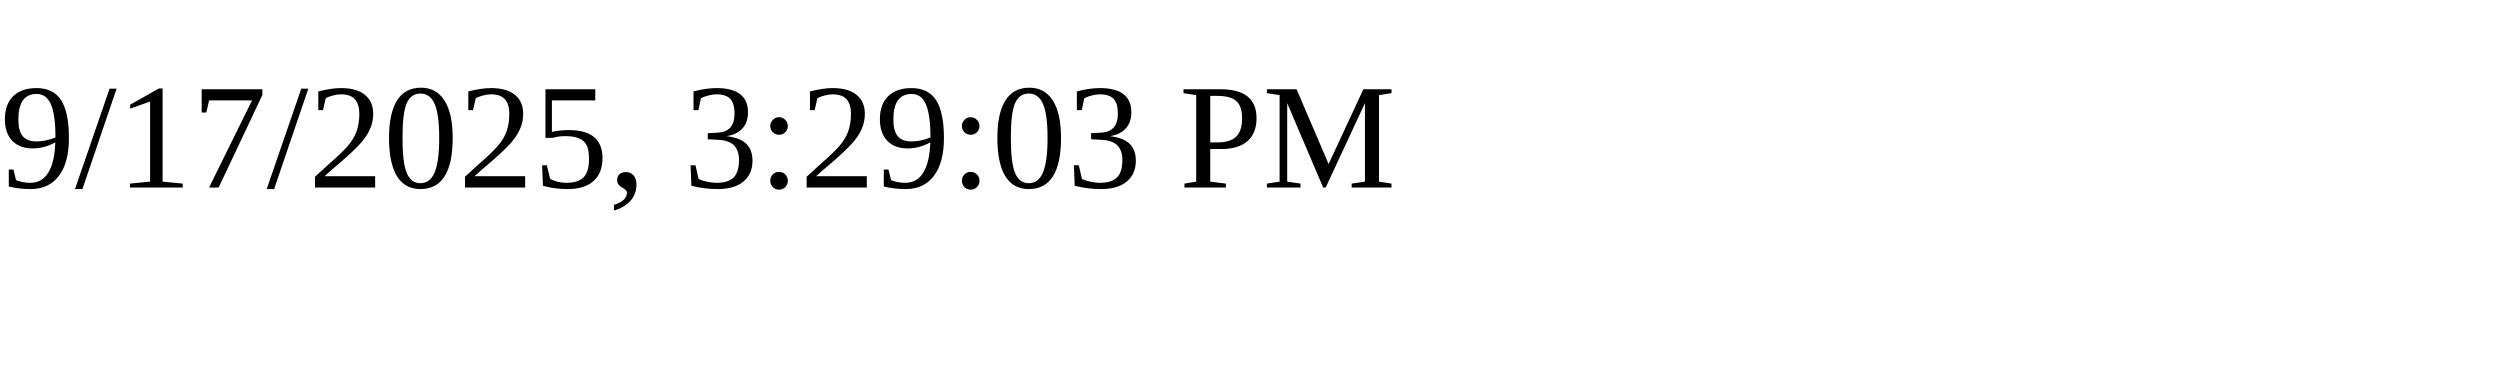
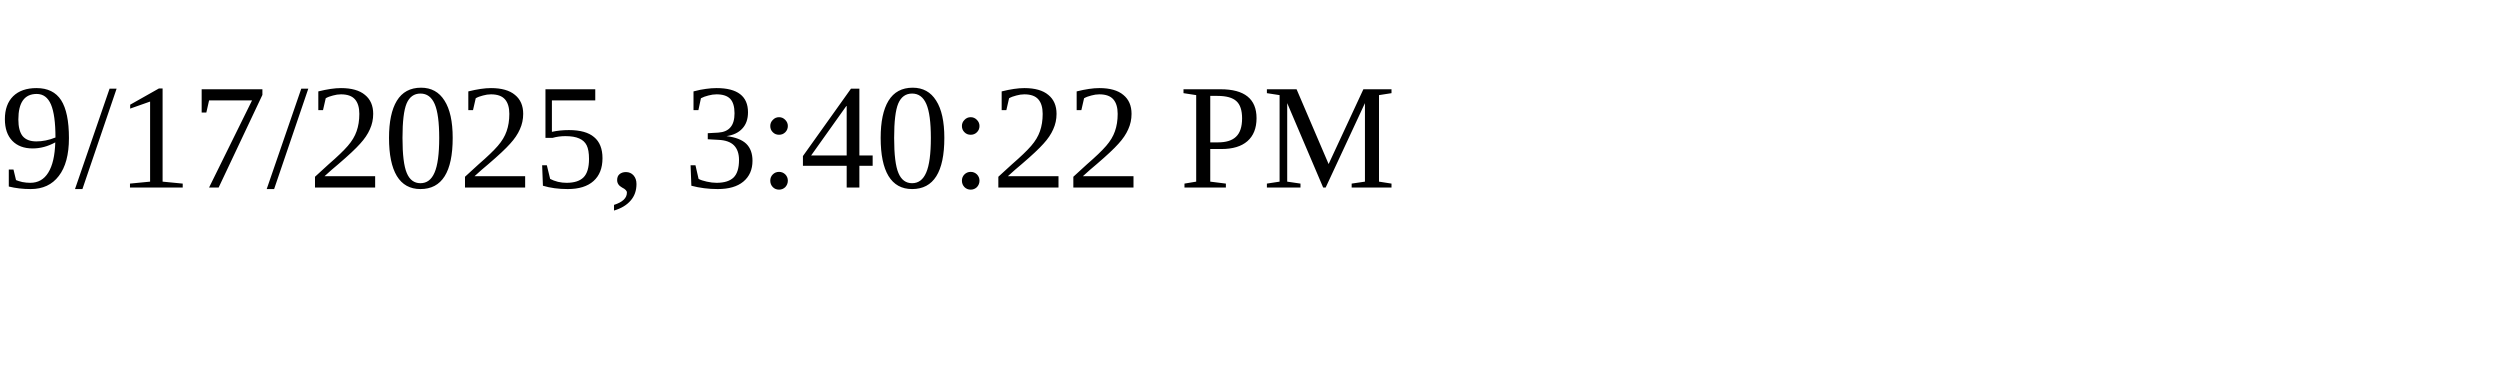
<svg xmlns="http://www.w3.org/2000/svg" height="30" width="200">
-   <text x="0" y="15">9/17/2025, 3:29:03 PM</text>
+   <text x="0" y="15">9/17/2025, 3:40:22 PM</text>
</svg>
